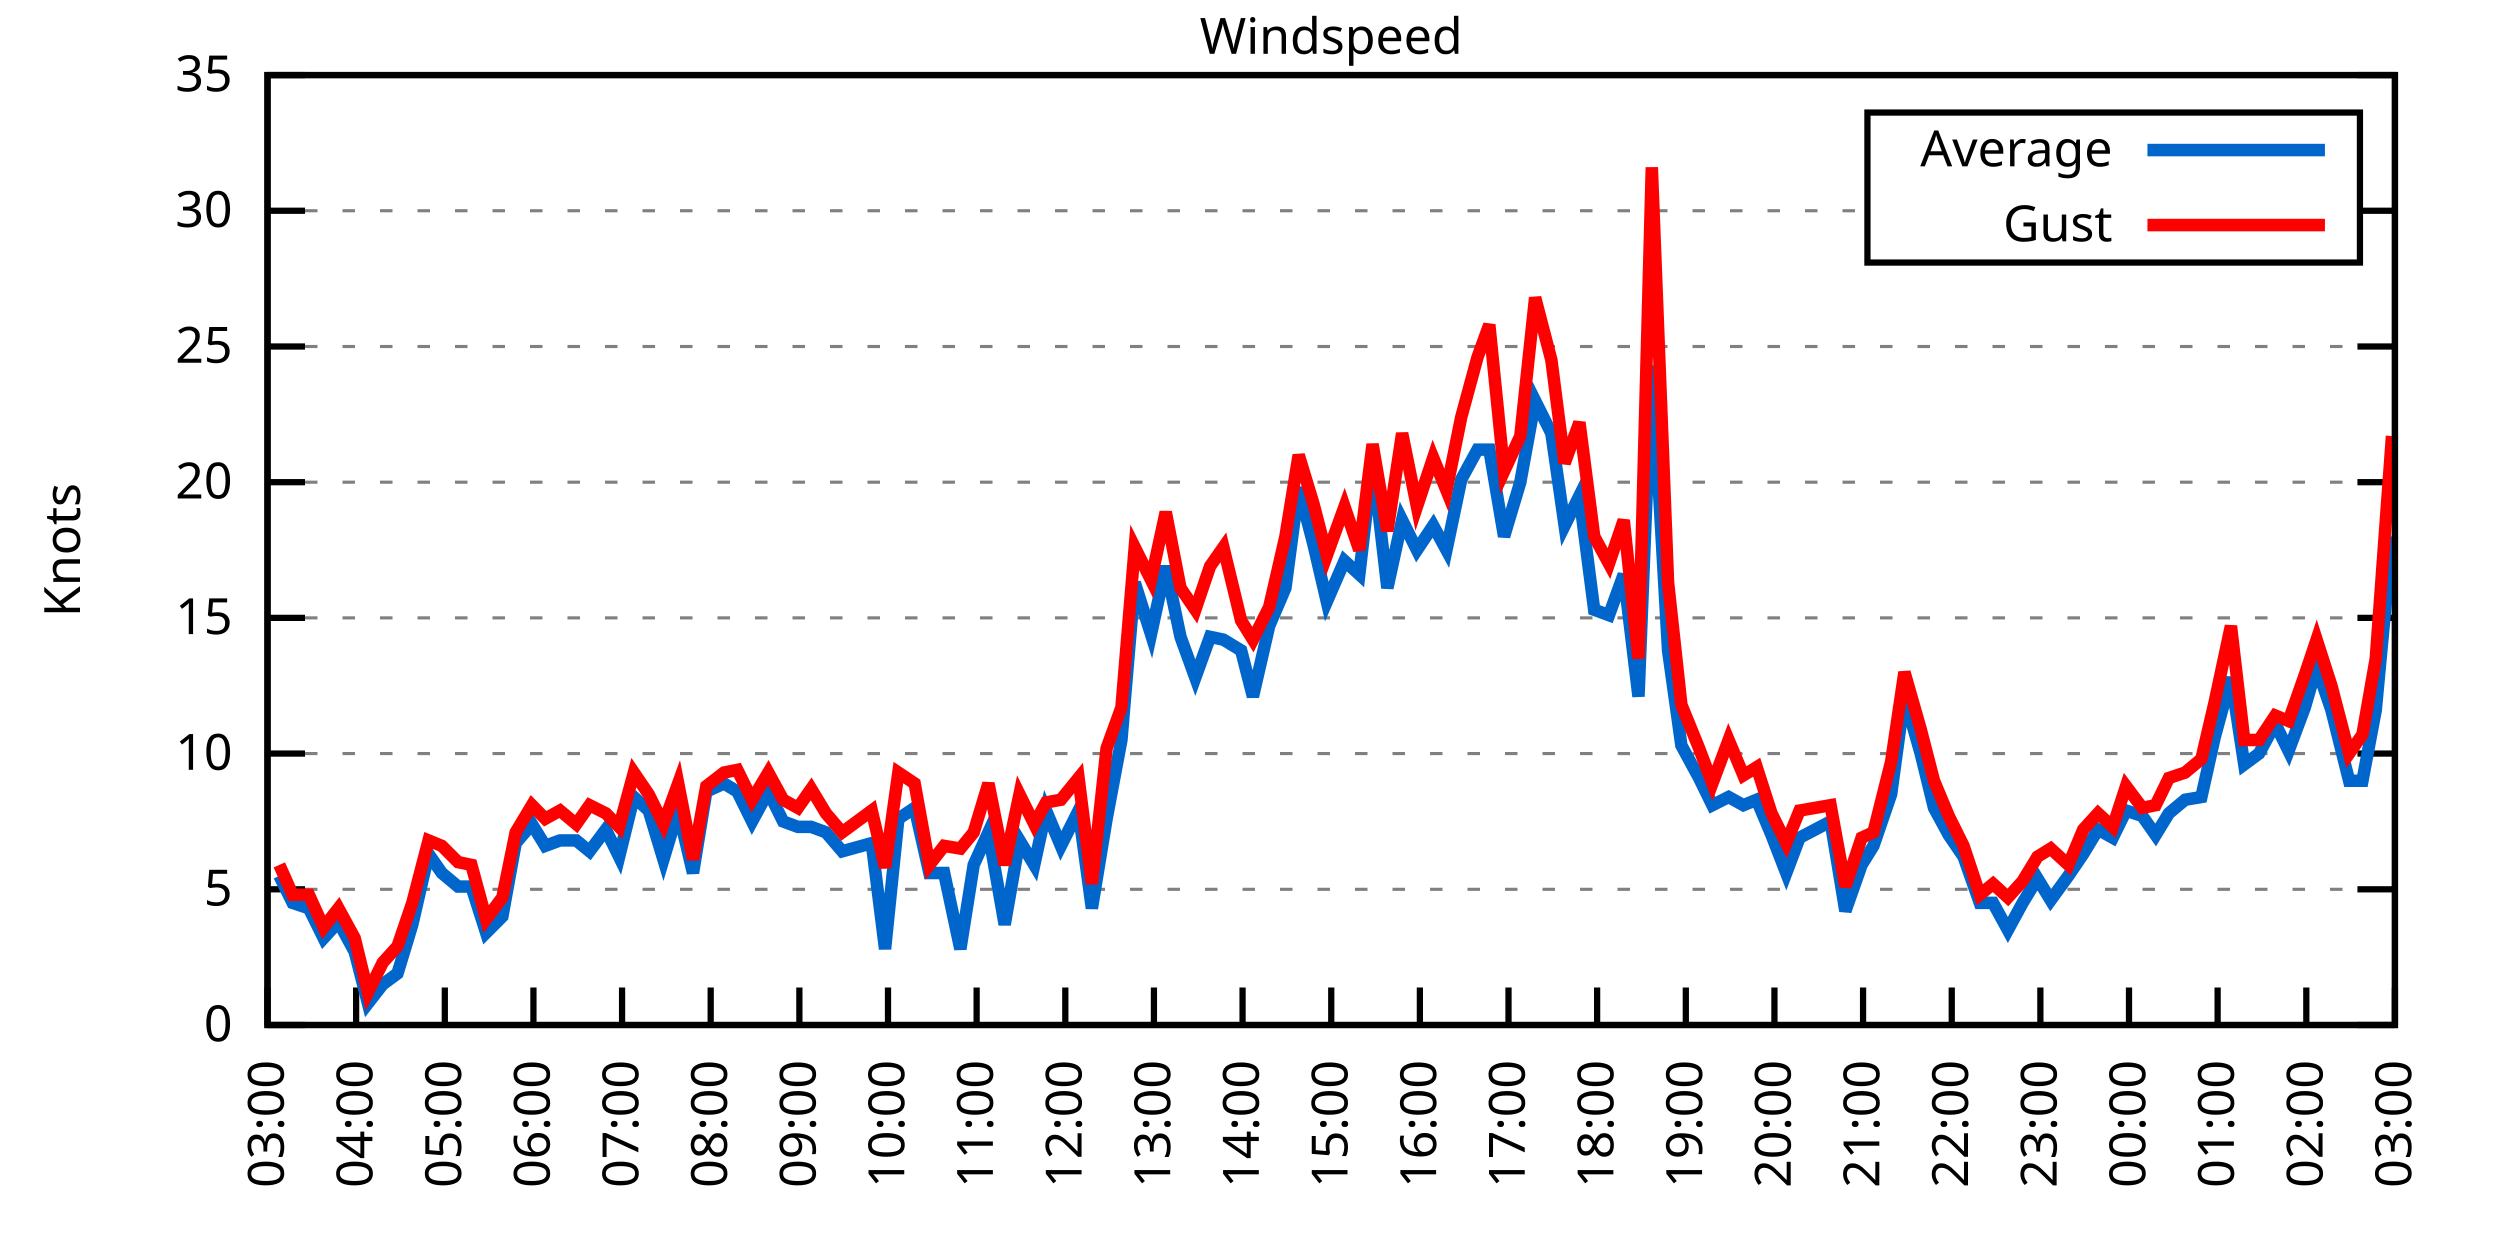
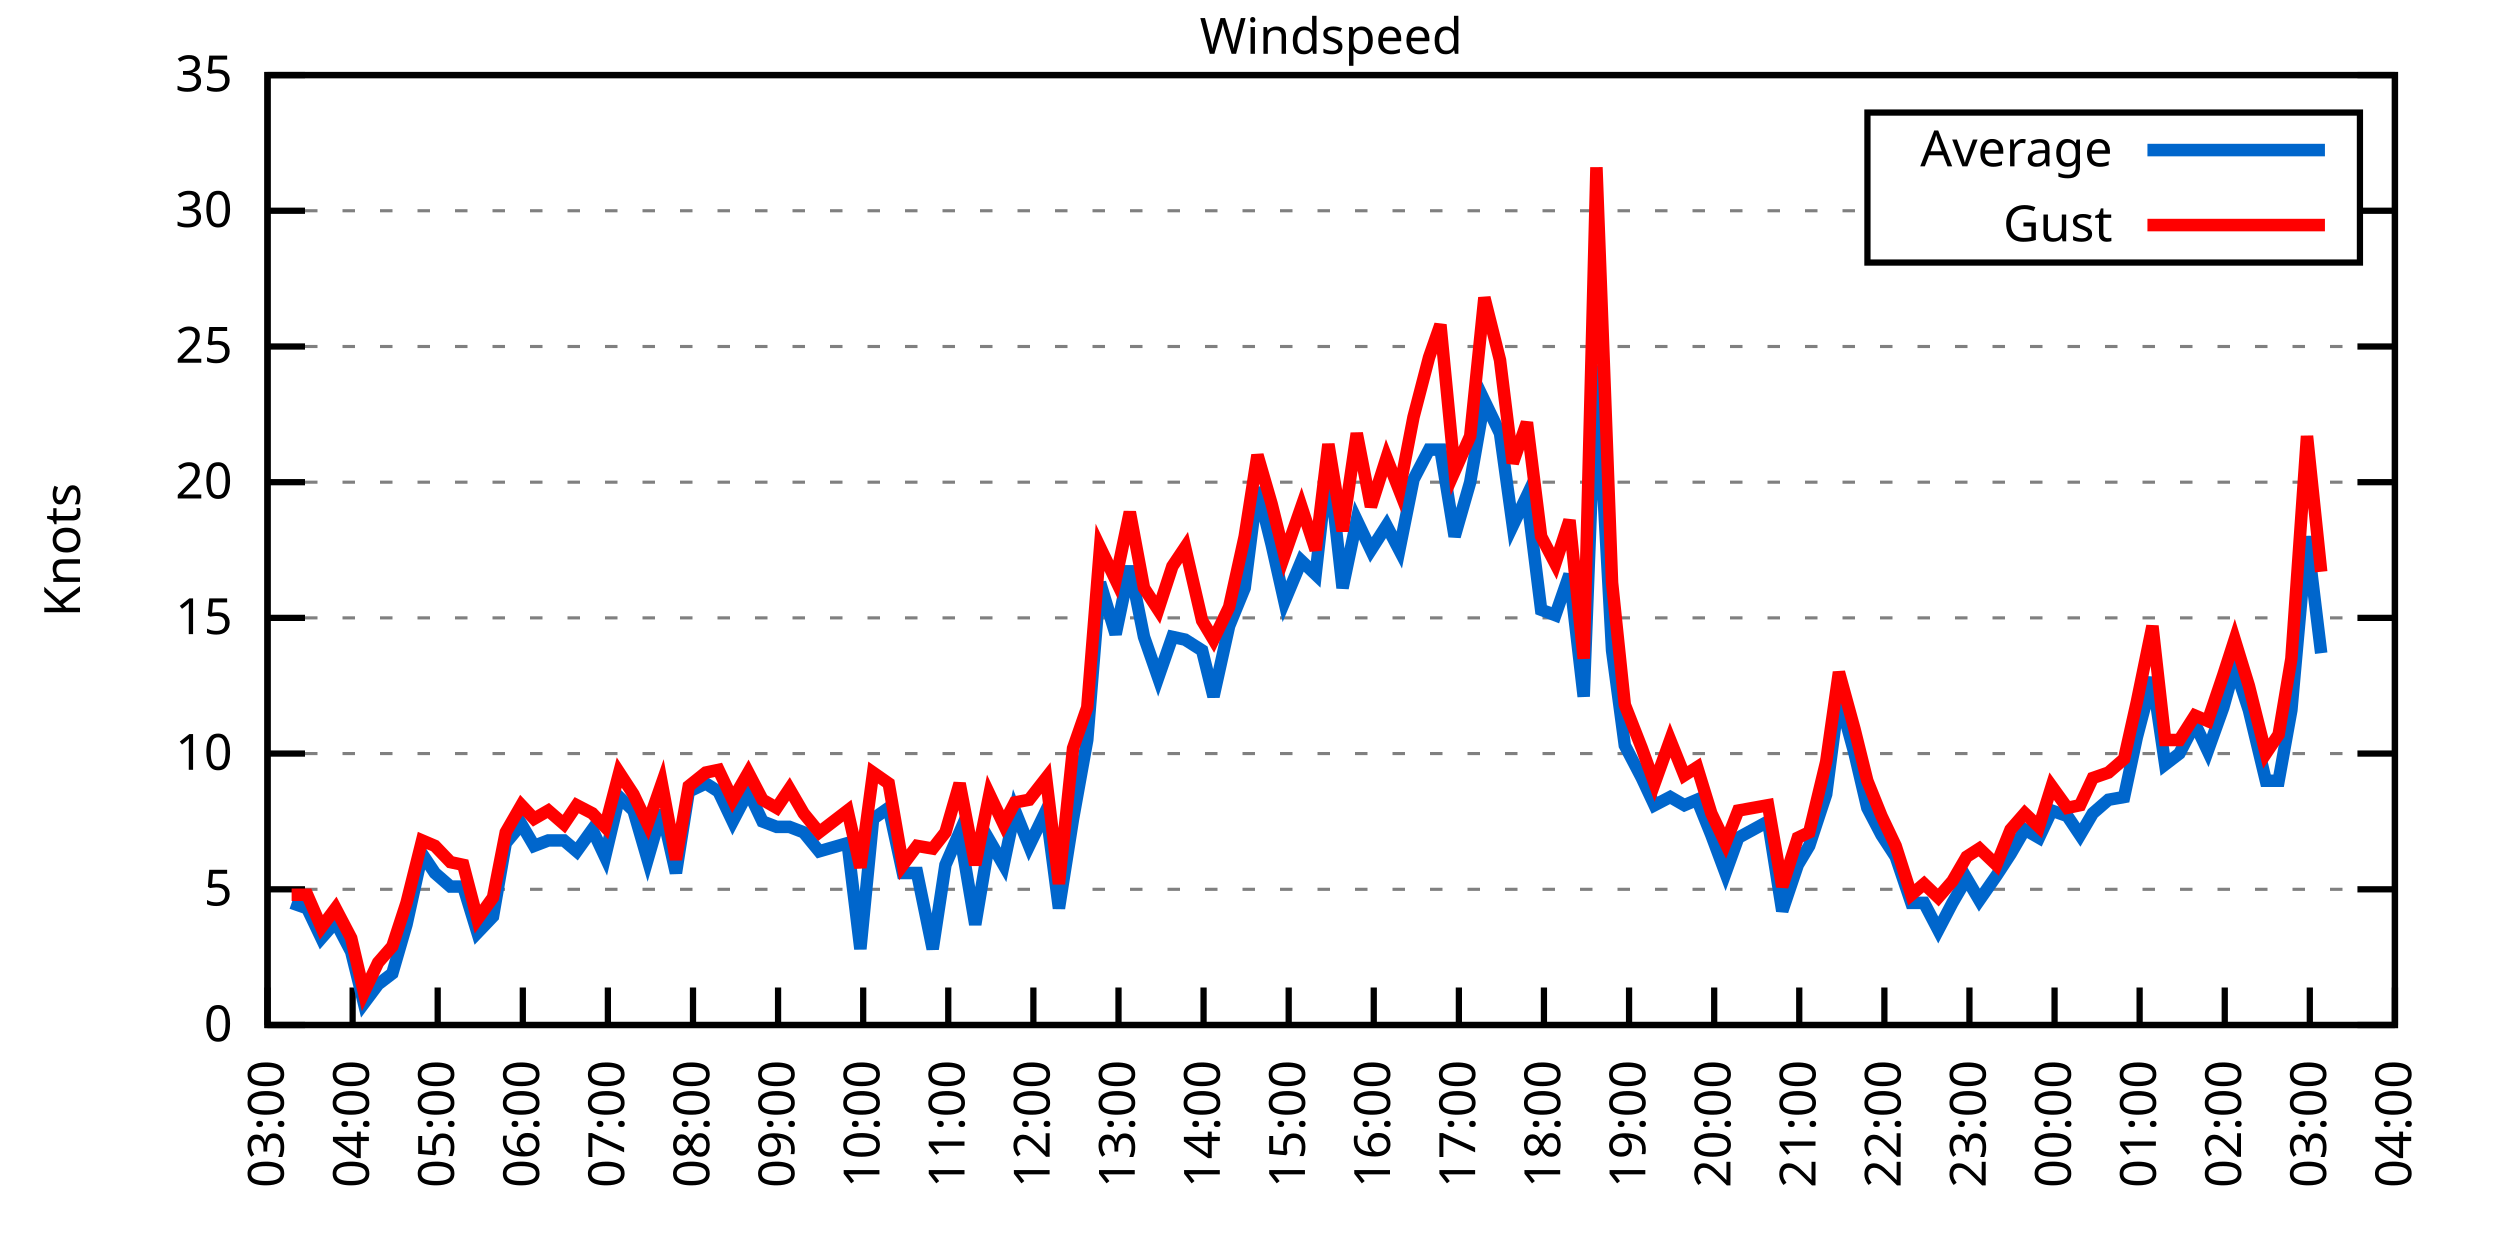
<svg xmlns="http://www.w3.org/2000/svg" xmlns:xlink="http://www.w3.org/1999/xlink" width="400" height="200" viewBox="0 0 400 200">
  <g id="gnuplot_canvas">
    <rect x="0" y="0" width="400" height="200" fill="none" />
    <defs>
      <circle id="gpDot" r="0.5" stroke-width="0.5" stroke="currentColor" />
      <path id="gpPt0" stroke-width="0.333" stroke="currentColor" d="M-1,0 h2 M0,-1 v2" />
      <path id="gpPt1" stroke-width="0.333" stroke="currentColor" d="M-1,-1 L1,1 M1,-1 L-1,1" />
      <path id="gpPt2" stroke-width="0.333" stroke="currentColor" d="M-1,0 L1,0 M0,-1 L0,1 M-1,-1 L1,1 M-1,1 L1,-1" />
      <rect id="gpPt3" stroke-width="0.333" stroke="currentColor" x="-1" y="-1" width="2" height="2" />
      <rect id="gpPt4" stroke-width="0.333" stroke="currentColor" fill="currentColor" x="-1" y="-1" width="2" height="2" />
      <circle id="gpPt5" stroke-width="0.333" stroke="currentColor" cx="0" cy="0" r="1" />
      <use xlink:href="#gpPt5" id="gpPt6" fill="currentColor" stroke="none" />
      <path id="gpPt7" stroke-width="0.333" stroke="currentColor" d="M0,-1.33 L-1.33,0.67 L1.33,0.67 z" />
      <use xlink:href="#gpPt7" id="gpPt8" fill="currentColor" stroke="none" />
      <use xlink:href="#gpPt7" id="gpPt9" stroke="currentColor" transform="rotate(180)" />
      <use xlink:href="#gpPt9" id="gpPt10" fill="currentColor" stroke="none" />
      <use xlink:href="#gpPt3" id="gpPt11" stroke="currentColor" transform="rotate(45)" />
      <use xlink:href="#gpPt11" id="gpPt12" fill="currentColor" stroke="none" />
      <path id="gpPt13" stroke-width="0.333" stroke="currentColor" d="M0,1.330 L1.265,0.411 L0.782,-1.067 L-0.782,-1.076 L-1.265,0.411 z" />
      <use xlink:href="#gpPt13" id="gpPt14" fill="currentColor" stroke="none" />
      <filter id="textbox" filterUnits="objectBoundingBox" x="0" y="0" height="1" width="1">
        <feFlood flood-color="white" flood-opacity="1" result="bgnd" />
        <feComposite in="SourceGraphic" in2="bgnd" operator="atop" />
      </filter>
      <filter id="greybox" filterUnits="objectBoundingBox" x="0" y="0" height="1" width="1">
        <feFlood flood-color="lightgrey" flood-opacity="1" result="grey" />
        <feComposite in="SourceGraphic" in2="grey" operator="atop" />
      </filter>
    </defs>
    <g fill="none" color="white" stroke="currentColor" stroke-width="1.00" stroke-linecap="butt" stroke-linejoin="miter">
</g>
    <g fill="none" color="black" stroke="currentColor" stroke-width="1.00" stroke-linecap="butt" stroke-linejoin="miter">
      <g stroke="none" shape-rendering="crispEdges">
        <polygon fill="rgb(255, 255, 255)" points="42.80,164.00 383.18,164.00 383.18,12.02 42.80,12.02 " />
      </g>
    </g>
    <g fill="none" color="black" stroke="currentColor" stroke-width="1.00" stroke-linecap="butt" stroke-linejoin="miter">
</g>
    <g fill="none" color="black" stroke="black" stroke-width="0.50" stroke-linecap="butt" stroke-linejoin="miter">
</g>
    <g fill="none" color="gray" stroke="currentColor" stroke-width="0.50" stroke-linecap="butt" stroke-linejoin="miter">
      <path stroke="gray" stroke-dasharray="2,4" class="gridline" d="M42.80,164.00 L383.19,164.00  " />
    </g>
    <g fill="none" color="gray" stroke="gray" stroke-width="1.00" stroke-linecap="butt" stroke-linejoin="miter">
</g>
    <g fill="none" color="black" stroke="currentColor" stroke-width="1.00" stroke-linecap="butt" stroke-linejoin="miter">
      <path stroke="black" d="M42.80,164.00 L48.80,164.00 M383.19,164.00 L377.19,164.00  " />
      <g transform="translate(37.20,166.60)" stroke="none" fill="black" font-family="Sans" font-size="8.00" text-anchor="end">
        <text>
          <tspan font-family="Sans"> 0</tspan>
        </text>
      </g>
    </g>
    <g fill="none" color="black" stroke="currentColor" stroke-width="1.00" stroke-linecap="butt" stroke-linejoin="miter">
</g>
    <g fill="none" color="black" stroke="black" stroke-width="0.50" stroke-linecap="butt" stroke-linejoin="miter">
</g>
    <g fill="none" color="gray" stroke="currentColor" stroke-width="0.50" stroke-linecap="butt" stroke-linejoin="miter">
      <path stroke="gray" stroke-dasharray="2,4" class="gridline" d="M42.80,142.29 L383.19,142.29  " />
    </g>
    <g fill="none" color="gray" stroke="gray" stroke-width="1.00" stroke-linecap="butt" stroke-linejoin="miter">
</g>
    <g fill="none" color="black" stroke="currentColor" stroke-width="1.00" stroke-linecap="butt" stroke-linejoin="miter">
      <path stroke="black" d="M42.80,142.29 L48.80,142.29 M383.19,142.29 L377.19,142.29  " />
      <g transform="translate(37.20,144.89)" stroke="none" fill="black" font-family="Sans" font-size="8.00" text-anchor="end">
        <text>
          <tspan font-family="Sans"> 5</tspan>
        </text>
      </g>
    </g>
    <g fill="none" color="black" stroke="currentColor" stroke-width="1.00" stroke-linecap="butt" stroke-linejoin="miter">
</g>
    <g fill="none" color="black" stroke="black" stroke-width="0.50" stroke-linecap="butt" stroke-linejoin="miter">
</g>
    <g fill="none" color="gray" stroke="currentColor" stroke-width="0.50" stroke-linecap="butt" stroke-linejoin="miter">
      <path stroke="gray" stroke-dasharray="2,4" class="gridline" d="M42.80,120.57 L383.19,120.57  " />
    </g>
    <g fill="none" color="gray" stroke="gray" stroke-width="1.00" stroke-linecap="butt" stroke-linejoin="miter">
</g>
    <g fill="none" color="black" stroke="currentColor" stroke-width="1.00" stroke-linecap="butt" stroke-linejoin="miter">
      <path stroke="black" d="M42.80,120.57 L48.80,120.57 M383.19,120.57 L377.19,120.57  " />
      <g transform="translate(37.20,123.17)" stroke="none" fill="black" font-family="Sans" font-size="8.00" text-anchor="end">
        <text>
          <tspan font-family="Sans"> 10</tspan>
        </text>
      </g>
    </g>
    <g fill="none" color="black" stroke="currentColor" stroke-width="1.00" stroke-linecap="butt" stroke-linejoin="miter">
</g>
    <g fill="none" color="black" stroke="black" stroke-width="0.50" stroke-linecap="butt" stroke-linejoin="miter">
</g>
    <g fill="none" color="gray" stroke="currentColor" stroke-width="0.50" stroke-linecap="butt" stroke-linejoin="miter">
      <path stroke="gray" stroke-dasharray="2,4" class="gridline" d="M42.80,98.86 L383.19,98.86  " />
    </g>
    <g fill="none" color="gray" stroke="gray" stroke-width="1.00" stroke-linecap="butt" stroke-linejoin="miter">
</g>
    <g fill="none" color="black" stroke="currentColor" stroke-width="1.00" stroke-linecap="butt" stroke-linejoin="miter">
      <path stroke="black" d="M42.80,98.86 L48.80,98.86 M383.19,98.86 L377.19,98.86  " />
      <g transform="translate(37.20,101.46)" stroke="none" fill="black" font-family="Sans" font-size="8.00" text-anchor="end">
        <text>
          <tspan font-family="Sans"> 15</tspan>
        </text>
      </g>
    </g>
    <g fill="none" color="black" stroke="currentColor" stroke-width="1.00" stroke-linecap="butt" stroke-linejoin="miter">
</g>
    <g fill="none" color="black" stroke="black" stroke-width="0.50" stroke-linecap="butt" stroke-linejoin="miter">
</g>
    <g fill="none" color="gray" stroke="currentColor" stroke-width="0.50" stroke-linecap="butt" stroke-linejoin="miter">
      <path stroke="gray" stroke-dasharray="2,4" class="gridline" d="M42.80,77.15 L383.19,77.15  " />
    </g>
    <g fill="none" color="gray" stroke="gray" stroke-width="1.00" stroke-linecap="butt" stroke-linejoin="miter">
</g>
    <g fill="none" color="black" stroke="currentColor" stroke-width="1.00" stroke-linecap="butt" stroke-linejoin="miter">
      <path stroke="black" d="M42.80,77.15 L48.80,77.15 M383.19,77.15 L377.19,77.15  " />
      <g transform="translate(37.20,79.75)" stroke="none" fill="black" font-family="Sans" font-size="8.00" text-anchor="end">
        <text>
          <tspan font-family="Sans"> 20</tspan>
        </text>
      </g>
    </g>
    <g fill="none" color="black" stroke="currentColor" stroke-width="1.00" stroke-linecap="butt" stroke-linejoin="miter">
</g>
    <g fill="none" color="black" stroke="black" stroke-width="0.50" stroke-linecap="butt" stroke-linejoin="miter">
</g>
    <g fill="none" color="gray" stroke="currentColor" stroke-width="0.50" stroke-linecap="butt" stroke-linejoin="miter">
      <path stroke="gray" stroke-dasharray="2,4" class="gridline" d="M42.80,55.44 L383.19,55.44  " />
    </g>
    <g fill="none" color="gray" stroke="gray" stroke-width="1.00" stroke-linecap="butt" stroke-linejoin="miter">
</g>
    <g fill="none" color="black" stroke="currentColor" stroke-width="1.00" stroke-linecap="butt" stroke-linejoin="miter">
      <path stroke="black" d="M42.80,55.44 L48.80,55.44 M383.19,55.44 L377.19,55.44  " />
      <g transform="translate(37.20,58.04)" stroke="none" fill="black" font-family="Sans" font-size="8.00" text-anchor="end">
        <text>
          <tspan font-family="Sans"> 25</tspan>
        </text>
      </g>
    </g>
    <g fill="none" color="black" stroke="currentColor" stroke-width="1.00" stroke-linecap="butt" stroke-linejoin="miter">
</g>
    <g fill="none" color="black" stroke="black" stroke-width="0.50" stroke-linecap="butt" stroke-linejoin="miter">
</g>
    <g fill="none" color="gray" stroke="currentColor" stroke-width="0.50" stroke-linecap="butt" stroke-linejoin="miter">
      <path stroke="gray" stroke-dasharray="2,4" class="gridline" d="M42.80,33.72 L298.79,33.72 M377.59,33.72 L383.19,33.72  " />
    </g>
    <g fill="none" color="gray" stroke="gray" stroke-width="1.00" stroke-linecap="butt" stroke-linejoin="miter">
</g>
    <g fill="none" color="black" stroke="currentColor" stroke-width="1.00" stroke-linecap="butt" stroke-linejoin="miter">
      <path stroke="black" d="M42.80,33.72 L48.80,33.72 M383.19,33.72 L377.19,33.72  " />
      <g transform="translate(37.20,36.32)" stroke="none" fill="black" font-family="Sans" font-size="8.00" text-anchor="end">
        <text>
          <tspan font-family="Sans"> 30</tspan>
        </text>
      </g>
    </g>
    <g fill="none" color="black" stroke="currentColor" stroke-width="1.00" stroke-linecap="butt" stroke-linejoin="miter">
</g>
    <g fill="none" color="black" stroke="black" stroke-width="0.50" stroke-linecap="butt" stroke-linejoin="miter">
</g>
    <g fill="none" color="gray" stroke="currentColor" stroke-width="0.50" stroke-linecap="butt" stroke-linejoin="miter">
      <path stroke="gray" stroke-dasharray="2,4" class="gridline" d="M42.80,12.01 L383.19,12.01  " />
    </g>
    <g fill="none" color="gray" stroke="gray" stroke-width="1.00" stroke-linecap="butt" stroke-linejoin="miter">
</g>
    <g fill="none" color="black" stroke="currentColor" stroke-width="1.00" stroke-linecap="butt" stroke-linejoin="miter">
      <path stroke="black" d="M42.80,12.01 L48.80,12.01 M383.19,12.01 L377.19,12.01  " />
      <g transform="translate(37.20,14.61)" stroke="none" fill="black" font-family="Sans" font-size="8.00" text-anchor="end">
        <text>
          <tspan font-family="Sans"> 35</tspan>
        </text>
      </g>
    </g>
    <g fill="none" color="black" stroke="currentColor" stroke-width="1.00" stroke-linecap="butt" stroke-linejoin="miter">
      <path stroke="black" d="M42.80,164.00 L42.80,158.00  " />
      <g transform="translate(45.40,169.60) rotate(270.00)" stroke="none" fill="black" font-family="Sans" font-size="8.00" text-anchor="end">
        <text>
          <tspan font-family="Sans">03:00</tspan>
        </text>
      </g>
    </g>
    <g fill="none" color="black" stroke="currentColor" stroke-width="1.00" stroke-linecap="butt" stroke-linejoin="miter">
-       <path stroke="black" d="M56.98,164.00 L56.98,158.00  " />
-       <g transform="translate(59.58,169.60) rotate(270.00)" stroke="none" fill="black" font-family="Sans" font-size="8.00" text-anchor="end">
+       <path stroke="black" d="M56.42,164.00 L56.42,158.00  " />
+       <g transform="translate(59.02,169.60) rotate(270.00)" stroke="none" fill="black" font-family="Sans" font-size="8.00" text-anchor="end">
        <text>
          <tspan font-family="Sans">04:00</tspan>
        </text>
      </g>
    </g>
    <g fill="none" color="black" stroke="currentColor" stroke-width="1.00" stroke-linecap="butt" stroke-linejoin="miter">
-       <path stroke="black" d="M71.17,164.00 L71.17,158.00  " />
-       <g transform="translate(73.77,169.60) rotate(270.00)" stroke="none" fill="black" font-family="Sans" font-size="8.00" text-anchor="end">
+       <path stroke="black" d="M70.03,164.00 L70.03,158.00  " />
+       <g transform="translate(72.63,169.60) rotate(270.00)" stroke="none" fill="black" font-family="Sans" font-size="8.00" text-anchor="end">
        <text>
          <tspan font-family="Sans">05:00</tspan>
        </text>
      </g>
    </g>
    <g fill="none" color="black" stroke="currentColor" stroke-width="1.00" stroke-linecap="butt" stroke-linejoin="miter">
-       <path stroke="black" d="M85.35,164.00 L85.35,158.00  " />
-       <g transform="translate(87.95,169.60) rotate(270.00)" stroke="none" fill="black" font-family="Sans" font-size="8.00" text-anchor="end">
+       <path stroke="black" d="M83.65,164.00 L83.65,158.00  " />
+       <g transform="translate(86.25,169.60) rotate(270.00)" stroke="none" fill="black" font-family="Sans" font-size="8.00" text-anchor="end">
        <text>
          <tspan font-family="Sans">06:00</tspan>
        </text>
      </g>
    </g>
    <g fill="none" color="black" stroke="currentColor" stroke-width="1.00" stroke-linecap="butt" stroke-linejoin="miter">
-       <path stroke="black" d="M99.53,164.00 L99.53,158.00  " />
-       <g transform="translate(102.13,169.60) rotate(270.00)" stroke="none" fill="black" font-family="Sans" font-size="8.00" text-anchor="end">
+       <path stroke="black" d="M97.26,164.00 L97.26,158.00  " />
+       <g transform="translate(99.86,169.60) rotate(270.00)" stroke="none" fill="black" font-family="Sans" font-size="8.00" text-anchor="end">
        <text>
          <tspan font-family="Sans">07:00</tspan>
        </text>
      </g>
    </g>
    <g fill="none" color="black" stroke="currentColor" stroke-width="1.00" stroke-linecap="butt" stroke-linejoin="miter">
-       <path stroke="black" d="M113.71,164.00 L113.71,158.00  " />
-       <g transform="translate(116.31,169.60) rotate(270.00)" stroke="none" fill="black" font-family="Sans" font-size="8.00" text-anchor="end">
+       <path stroke="black" d="M110.88,164.00 L110.88,158.00  " />
+       <g transform="translate(113.48,169.60) rotate(270.00)" stroke="none" fill="black" font-family="Sans" font-size="8.00" text-anchor="end">
        <text>
          <tspan font-family="Sans">08:00</tspan>
        </text>
      </g>
    </g>
    <g fill="none" color="black" stroke="currentColor" stroke-width="1.00" stroke-linecap="butt" stroke-linejoin="miter">
-       <path stroke="black" d="M127.90,164.00 L127.90,158.00  " />
-       <g transform="translate(130.50,169.60) rotate(270.00)" stroke="none" fill="black" font-family="Sans" font-size="8.00" text-anchor="end">
+       <path stroke="black" d="M124.49,164.00 L124.49,158.00  " />
+       <g transform="translate(127.09,169.60) rotate(270.00)" stroke="none" fill="black" font-family="Sans" font-size="8.00" text-anchor="end">
        <text>
          <tspan font-family="Sans">09:00</tspan>
        </text>
      </g>
    </g>
    <g fill="none" color="black" stroke="currentColor" stroke-width="1.00" stroke-linecap="butt" stroke-linejoin="miter">
-       <path stroke="black" d="M142.08,164.00 L142.08,158.00  " />
-       <g transform="translate(144.68,169.60) rotate(270.00)" stroke="none" fill="black" font-family="Sans" font-size="8.00" text-anchor="end">
+       <path stroke="black" d="M138.11,164.00 L138.11,158.00  " />
+       <g transform="translate(140.71,169.60) rotate(270.00)" stroke="none" fill="black" font-family="Sans" font-size="8.00" text-anchor="end">
        <text>
          <tspan font-family="Sans">10:00</tspan>
        </text>
      </g>
    </g>
    <g fill="none" color="black" stroke="currentColor" stroke-width="1.00" stroke-linecap="butt" stroke-linejoin="miter">
-       <path stroke="black" d="M156.26,164.00 L156.26,158.00  " />
-       <g transform="translate(158.86,169.60) rotate(270.00)" stroke="none" fill="black" font-family="Sans" font-size="8.00" text-anchor="end">
+       <path stroke="black" d="M151.72,164.00 L151.72,158.00  " />
+       <g transform="translate(154.32,169.60) rotate(270.00)" stroke="none" fill="black" font-family="Sans" font-size="8.00" text-anchor="end">
        <text>
          <tspan font-family="Sans">11:00</tspan>
        </text>
      </g>
    </g>
    <g fill="none" color="black" stroke="currentColor" stroke-width="1.00" stroke-linecap="butt" stroke-linejoin="miter">
-       <path stroke="black" d="M170.45,164.00 L170.45,158.00  " />
-       <g transform="translate(173.05,169.60) rotate(270.00)" stroke="none" fill="black" font-family="Sans" font-size="8.00" text-anchor="end">
+       <path stroke="black" d="M165.34,164.00 L165.34,158.00  " />
+       <g transform="translate(167.94,169.60) rotate(270.00)" stroke="none" fill="black" font-family="Sans" font-size="8.00" text-anchor="end">
        <text>
          <tspan font-family="Sans">12:00</tspan>
        </text>
      </g>
    </g>
    <g fill="none" color="black" stroke="currentColor" stroke-width="1.00" stroke-linecap="butt" stroke-linejoin="miter">
-       <path stroke="black" d="M184.63,164.00 L184.63,158.00  " />
-       <g transform="translate(187.23,169.60) rotate(270.00)" stroke="none" fill="black" font-family="Sans" font-size="8.00" text-anchor="end">
+       <path stroke="black" d="M178.96,164.00 L178.96,158.00  " />
+       <g transform="translate(181.56,169.60) rotate(270.00)" stroke="none" fill="black" font-family="Sans" font-size="8.00" text-anchor="end">
        <text>
          <tspan font-family="Sans">13:00</tspan>
        </text>
      </g>
    </g>
    <g fill="none" color="black" stroke="currentColor" stroke-width="1.00" stroke-linecap="butt" stroke-linejoin="miter">
-       <path stroke="black" d="M198.81,164.00 L198.81,158.00  " />
-       <g transform="translate(201.41,169.60) rotate(270.00)" stroke="none" fill="black" font-family="Sans" font-size="8.00" text-anchor="end">
+       <path stroke="black" d="M192.57,164.00 L192.57,158.00  " />
+       <g transform="translate(195.17,169.60) rotate(270.00)" stroke="none" fill="black" font-family="Sans" font-size="8.00" text-anchor="end">
        <text>
          <tspan font-family="Sans">14:00</tspan>
        </text>
      </g>
    </g>
    <g fill="none" color="black" stroke="currentColor" stroke-width="1.00" stroke-linecap="butt" stroke-linejoin="miter">
-       <path stroke="black" d="M213.00,164.00 L213.00,158.00  " />
-       <g transform="translate(215.60,169.60) rotate(270.00)" stroke="none" fill="black" font-family="Sans" font-size="8.00" text-anchor="end">
+       <path stroke="black" d="M206.19,164.00 L206.19,158.00  " />
+       <g transform="translate(208.79,169.60) rotate(270.00)" stroke="none" fill="black" font-family="Sans" font-size="8.00" text-anchor="end">
        <text>
          <tspan font-family="Sans">15:00</tspan>
        </text>
      </g>
    </g>
    <g fill="none" color="black" stroke="currentColor" stroke-width="1.00" stroke-linecap="butt" stroke-linejoin="miter">
-       <path stroke="black" d="M227.18,164.00 L227.18,158.00  " />
-       <g transform="translate(229.78,169.60) rotate(270.00)" stroke="none" fill="black" font-family="Sans" font-size="8.00" text-anchor="end">
+       <path stroke="black" d="M219.80,164.00 L219.80,158.00  " />
+       <g transform="translate(222.40,169.60) rotate(270.00)" stroke="none" fill="black" font-family="Sans" font-size="8.00" text-anchor="end">
        <text>
          <tspan font-family="Sans">16:00</tspan>
        </text>
      </g>
    </g>
    <g fill="none" color="black" stroke="currentColor" stroke-width="1.00" stroke-linecap="butt" stroke-linejoin="miter">
-       <path stroke="black" d="M241.36,164.00 L241.36,158.00  " />
-       <g transform="translate(243.96,169.60) rotate(270.00)" stroke="none" fill="black" font-family="Sans" font-size="8.00" text-anchor="end">
+       <path stroke="black" d="M233.42,164.00 L233.42,158.00  " />
+       <g transform="translate(236.02,169.60) rotate(270.00)" stroke="none" fill="black" font-family="Sans" font-size="8.00" text-anchor="end">
        <text>
          <tspan font-family="Sans">17:00</tspan>
        </text>
      </g>
    </g>
    <g fill="none" color="black" stroke="currentColor" stroke-width="1.00" stroke-linecap="butt" stroke-linejoin="miter">
-       <path stroke="black" d="M255.54,164.00 L255.54,158.00  " />
-       <g transform="translate(258.14,169.60) rotate(270.00)" stroke="none" fill="black" font-family="Sans" font-size="8.00" text-anchor="end">
+       <path stroke="black" d="M247.03,164.00 L247.03,158.00  " />
+       <g transform="translate(249.63,169.60) rotate(270.00)" stroke="none" fill="black" font-family="Sans" font-size="8.00" text-anchor="end">
        <text>
          <tspan font-family="Sans">18:00</tspan>
        </text>
      </g>
    </g>
    <g fill="none" color="black" stroke="currentColor" stroke-width="1.00" stroke-linecap="butt" stroke-linejoin="miter">
-       <path stroke="black" d="M269.73,164.00 L269.73,158.00  " />
-       <g transform="translate(272.33,169.60) rotate(270.00)" stroke="none" fill="black" font-family="Sans" font-size="8.00" text-anchor="end">
+       <path stroke="black" d="M260.65,164.00 L260.65,158.00  " />
+       <g transform="translate(263.25,169.60) rotate(270.00)" stroke="none" fill="black" font-family="Sans" font-size="8.00" text-anchor="end">
        <text>
          <tspan font-family="Sans">19:00</tspan>
        </text>
      </g>
    </g>
    <g fill="none" color="black" stroke="currentColor" stroke-width="1.00" stroke-linecap="butt" stroke-linejoin="miter">
-       <path stroke="black" d="M283.91,164.00 L283.91,158.00  " />
-       <g transform="translate(286.51,169.60) rotate(270.00)" stroke="none" fill="black" font-family="Sans" font-size="8.00" text-anchor="end">
+       <path stroke="black" d="M274.27,164.00 L274.27,158.00  " />
+       <g transform="translate(276.87,169.60) rotate(270.00)" stroke="none" fill="black" font-family="Sans" font-size="8.00" text-anchor="end">
        <text>
          <tspan font-family="Sans">20:00</tspan>
        </text>
      </g>
    </g>
    <g fill="none" color="black" stroke="currentColor" stroke-width="1.00" stroke-linecap="butt" stroke-linejoin="miter">
-       <path stroke="black" d="M298.09,164.00 L298.09,158.00  " />
-       <g transform="translate(300.69,169.60) rotate(270.00)" stroke="none" fill="black" font-family="Sans" font-size="8.00" text-anchor="end">
+       <path stroke="black" d="M287.88,164.00 L287.88,158.00  " />
+       <g transform="translate(290.48,169.60) rotate(270.00)" stroke="none" fill="black" font-family="Sans" font-size="8.00" text-anchor="end">
        <text>
          <tspan font-family="Sans">21:00</tspan>
        </text>
      </g>
    </g>
    <g fill="none" color="black" stroke="currentColor" stroke-width="1.00" stroke-linecap="butt" stroke-linejoin="miter">
-       <path stroke="black" d="M312.28,164.00 L312.28,158.00  " />
-       <g transform="translate(314.88,169.60) rotate(270.00)" stroke="none" fill="black" font-family="Sans" font-size="8.00" text-anchor="end">
+       <path stroke="black" d="M301.50,164.00 L301.50,158.00  " />
+       <g transform="translate(304.10,169.60) rotate(270.00)" stroke="none" fill="black" font-family="Sans" font-size="8.00" text-anchor="end">
        <text>
          <tspan font-family="Sans">22:00</tspan>
        </text>
      </g>
    </g>
    <g fill="none" color="black" stroke="currentColor" stroke-width="1.00" stroke-linecap="butt" stroke-linejoin="miter">
-       <path stroke="black" d="M326.46,164.00 L326.46,158.00  " />
-       <g transform="translate(329.06,169.60) rotate(270.00)" stroke="none" fill="black" font-family="Sans" font-size="8.00" text-anchor="end">
+       <path stroke="black" d="M315.11,164.00 L315.11,158.00  " />
+       <g transform="translate(317.71,169.60) rotate(270.00)" stroke="none" fill="black" font-family="Sans" font-size="8.00" text-anchor="end">
        <text>
          <tspan font-family="Sans">23:00</tspan>
        </text>
      </g>
    </g>
    <g fill="none" color="black" stroke="currentColor" stroke-width="1.00" stroke-linecap="butt" stroke-linejoin="miter">
-       <path stroke="black" d="M340.64,164.00 L340.64,158.00  " />
-       <g transform="translate(343.24,169.60) rotate(270.00)" stroke="none" fill="black" font-family="Sans" font-size="8.00" text-anchor="end">
+       <path stroke="black" d="M328.73,164.00 L328.73,158.00  " />
+       <g transform="translate(331.33,169.60) rotate(270.00)" stroke="none" fill="black" font-family="Sans" font-size="8.00" text-anchor="end">
        <text>
          <tspan font-family="Sans">00:00</tspan>
        </text>
      </g>
    </g>
    <g fill="none" color="black" stroke="currentColor" stroke-width="1.00" stroke-linecap="butt" stroke-linejoin="miter">
-       <path stroke="black" d="M354.82,164.00 L354.82,158.00  " />
-       <g transform="translate(357.42,169.60) rotate(270.00)" stroke="none" fill="black" font-family="Sans" font-size="8.00" text-anchor="end">
+       <path stroke="black" d="M342.34,164.00 L342.34,158.00  " />
+       <g transform="translate(344.94,169.60) rotate(270.00)" stroke="none" fill="black" font-family="Sans" font-size="8.00" text-anchor="end">
        <text>
          <tspan font-family="Sans">01:00</tspan>
        </text>
      </g>
    </g>
    <g fill="none" color="black" stroke="currentColor" stroke-width="1.00" stroke-linecap="butt" stroke-linejoin="miter">
-       <path stroke="black" d="M369.01,164.00 L369.01,158.00  " />
-       <g transform="translate(371.61,169.60) rotate(270.00)" stroke="none" fill="black" font-family="Sans" font-size="8.00" text-anchor="end">
+       <path stroke="black" d="M355.96,164.00 L355.96,158.00  " />
+       <g transform="translate(358.56,169.60) rotate(270.00)" stroke="none" fill="black" font-family="Sans" font-size="8.00" text-anchor="end">
        <text>
          <tspan font-family="Sans">02:00</tspan>
+         </text>
+       </g>
+     </g>
+     <g fill="none" color="black" stroke="currentColor" stroke-width="1.00" stroke-linecap="butt" stroke-linejoin="miter">
+       <path stroke="black" d="M369.57,164.00 L369.57,158.00  " />
+       <g transform="translate(372.17,169.60) rotate(270.00)" stroke="none" fill="black" font-family="Sans" font-size="8.00" text-anchor="end">
+         <text>
+           <tspan font-family="Sans">03:00</tspan>
        </text>
      </g>
    </g>
    <g fill="none" color="black" stroke="currentColor" stroke-width="1.00" stroke-linecap="butt" stroke-linejoin="miter">
      <path stroke="black" d="M383.19,164.00 L383.19,158.00  " />
      <g transform="translate(385.79,169.60) rotate(270.00)" stroke="none" fill="black" font-family="Sans" font-size="8.00" text-anchor="end">
        <text>
-           <tspan font-family="Sans">03:00</tspan>
+           <tspan font-family="Sans">04:00</tspan>
        </text>
      </g>
    </g>
    <g fill="none" color="black" stroke="currentColor" stroke-width="1.00" stroke-linecap="butt" stroke-linejoin="miter">
</g>
    <g fill="none" color="black" stroke="currentColor" stroke-width="1.00" stroke-linecap="butt" stroke-linejoin="miter">
      <path stroke="black" d="M42.80,12.01 L42.80,164.00 L383.19,164.00 L383.19,12.01 L42.80,12.01 Z  " />
    </g>
    <g fill="none" color="black" stroke="currentColor" stroke-width="1.00" stroke-linecap="butt" stroke-linejoin="miter">
</g>
    <g fill="none" color="black" stroke="currentColor" stroke-width="1.00" stroke-linecap="butt" stroke-linejoin="miter">
      <path stroke="black" d="M298.79,42.01 L298.79,18.01 L377.59,18.01 L377.59,42.01 L298.79,42.01 Z  " />
    </g>
    <g id="Windspeed_plot_1">
      <g fill="none" color="white" stroke="black" stroke-width="2.00" stroke-linecap="butt" stroke-linejoin="miter">
</g>
      <g fill="none" color="black" stroke="currentColor" stroke-width="2.00" stroke-linecap="butt" stroke-linejoin="miter">
        <g transform="translate(337.99,26.61)" stroke="none" fill="black" font-family="Sans" font-size="8.00" text-anchor="end">
          <text>
            <tspan font-family="Sans">Average</tspan>
          </text>
        </g>
      </g>
      <g fill="none" color="black" stroke="currentColor" stroke-width="2.00" stroke-linecap="butt" stroke-linejoin="miter">
-         <path stroke="rgb(  0, 102, 204)" d="M343.59,24.01 L371.99,24.01 M44.69,140.12 L46.82,144.46 L49.42,145.33 L51.78,150.10 L54.15,147.50 L56.75,152.28   L58.87,160.53 L61.24,157.49 L63.60,155.75 L65.97,147.93 L68.57,136.64 L70.69,139.68 L73.29,141.85 L75.42,141.85   L77.78,149.24 L80.38,146.63 L82.51,134.90 L85.11,131.86 L87.24,135.34 L89.60,134.47 L92.20,134.47 L94.33,136.21   L96.93,132.73 L99.06,137.08 L101.42,127.52 L103.79,129.69 L106.15,137.51 L108.51,129.69 L110.88,139.68 L113.01,126.65   L115.84,125.35 L117.97,126.65 L120.33,131.43 L122.93,126.65 L125.30,131.43 L127.66,132.30 L129.79,132.30 L132.15,133.17   L134.75,136.21 L139.48,134.90 L141.61,151.84 L143.74,131.00 L146.34,129.26 L148.70,139.68 L151.06,139.68 L153.66,151.84   L155.79,138.38 L158.15,133.17 L160.75,147.93 L163.12,134.47 L165.48,138.38 L167.37,129.69 L169.74,135.34 L172.57,129.69   L174.70,145.33 L177.06,131.00 L179.43,118.40 L181.56,93.22 L184.16,101.47 L186.52,90.61 L188.88,101.90 L191.25,108.42   L193.61,101.90 L195.74,102.34 L198.58,104.07 L200.47,111.45 L203.07,100.16 L205.67,94.08 L207.79,78.02 L210.16,87.14   L212.29,96.26 L215.12,89.74 L217.49,91.91 L219.61,73.67 L221.98,94.08 L224.34,83.23 L226.71,88.00 L229.31,84.10   L231.43,88.00 L233.80,76.71 L236.40,71.94 L238.29,71.94 L240.65,85.83 L243.25,77.15 L245.62,64.12 L248.22,69.33   L250.34,84.10 L252.71,79.32 L255.07,97.56 L257.43,98.43 L259.80,91.91 L262.16,111.45 L264.29,58.48 L266.89,104.07   L269.02,119.27 L271.85,124.48 L273.98,128.83 L276.58,127.52 L278.95,128.83 L281.07,127.96 L283.44,133.60 L285.80,139.68   L287.93,134.04 L292.89,131.43 L295.26,145.76 L297.86,138.38 L299.75,135.34 L302.58,127.09 L304.71,111.45 L307.31,120.57   L309.44,129.26 L311.80,133.60 L314.17,137.08 L316.77,144.46 L318.89,144.46 L321.26,148.80 L323.62,144.46 L325.99,140.55   L328.11,144.02 L330.95,140.12 L333.31,136.64 L335.68,132.73 L338.04,134.04 L340.17,129.69 L342.77,130.56 L344.90,133.60   L347.02,130.13 L349.62,127.96 L352.22,127.52 L354.35,117.97 L356.95,108.42 L359.08,122.31 L361.44,120.57 L364.04,115.80   L366.17,120.14 L368.77,113.19 L370.66,106.68 L373.03,113.63 L375.86,124.92 L377.99,124.92 L380.12,113.63 L382.72,85.83    " />
+         <path stroke="rgb(  0, 102, 204)" d="M343.59,24.01 L371.99,24.01 M46.66,144.46 L49.15,145.33 L51.42,150.10 L53.69,147.50 L56.19,152.28 L58.23,160.53   L60.50,157.49 L62.77,155.75 L65.04,147.93 L67.54,136.64 L69.58,139.68 L72.07,141.85 L74.12,141.85 L76.39,149.24   L78.88,146.63 L80.92,134.90 L83.42,131.86 L85.46,135.34 L87.73,134.47 L90.23,134.47 L92.27,136.21 L94.77,132.73   L96.81,137.08 L99.08,127.52 L101.35,129.69 L103.62,137.51 L105.89,129.69 L108.15,139.68 L110.20,126.65 L112.92,125.35   L114.96,126.65 L117.23,131.43 L119.73,126.65 L122.00,131.43 L124.27,132.30 L126.31,132.30 L128.58,133.17 L131.07,136.21   L135.61,134.90 L137.66,151.84 L139.70,131.00 L142.19,129.26 L144.46,139.68 L146.73,139.68 L149.23,151.84 L151.27,138.38   L153.54,133.17 L156.04,147.93 L158.31,134.47 L160.57,138.38 L162.39,129.69 L164.66,135.34 L167.38,129.69 L169.43,145.33   L171.69,131.00 L173.96,118.40 L176.01,93.22 L178.50,101.47 L180.77,90.61 L183.04,101.90 L185.31,108.42 L187.58,101.90   L189.62,102.34 L192.34,104.07 L194.16,111.45 L196.66,100.16 L199.15,94.08 L201.19,78.02 L203.46,87.14 L205.51,96.26   L208.23,89.74 L210.50,91.91 L212.54,73.67 L214.81,94.08 L217.08,83.23 L219.35,88.00 L221.85,84.10 L223.89,88.00   L226.16,76.71 L228.65,71.94 L230.47,71.94 L232.74,85.83 L235.23,77.15 L237.50,64.12 L240.00,69.33 L242.04,84.10   L244.31,79.32 L246.58,97.56 L248.85,98.43 L251.12,91.91 L253.39,111.45 L255.43,58.48 L257.93,104.07 L259.97,119.27   L262.69,124.48 L264.73,128.83 L267.23,127.52 L269.50,128.83 L271.54,127.96 L273.81,133.60 L276.08,139.68 L278.12,134.04   L282.89,131.43 L285.16,145.76 L287.65,138.38 L289.47,135.34 L292.19,127.09 L294.23,111.45 L296.73,120.57 L298.77,129.26   L301.04,133.60 L303.31,137.08 L305.81,144.46 L307.85,144.46 L310.12,148.80 L312.39,144.46 L314.66,140.55 L316.70,144.02   L319.42,140.12 L321.69,136.64 L323.96,132.73 L326.23,134.04 L328.27,129.69 L330.77,130.56 L332.81,133.60 L334.85,130.13   L337.35,127.96 L339.85,127.52 L341.89,117.97 L344.39,108.42 L346.43,122.31 L348.70,120.57 L351.19,115.80 L353.24,120.14   L355.73,113.19 L357.55,106.68 L359.82,113.63 L362.54,124.92 L364.58,124.92 L366.62,113.63 L369.12,85.83 L371.39,104.51    " />
      </g>
    </g>
    <g id="Windspeed_plot_2">
      <g fill="none" color="black" stroke="currentColor" stroke-width="2.00" stroke-linecap="butt" stroke-linejoin="miter">
        <g transform="translate(337.99,38.61)" stroke="none" fill="black" font-family="Sans" font-size="8.00" text-anchor="end">
          <text>
            <tspan font-family="Sans">Gust</tspan>
          </text>
        </g>
      </g>
      <g fill="none" color="black" stroke="currentColor" stroke-width="2.00" stroke-linecap="butt" stroke-linejoin="miter">
-         <path stroke="rgb(255,   0,   0)" d="M343.59,36.01 L371.99,36.01 M44.69,138.38 L46.82,143.16 L49.42,143.16 L51.78,148.37 L54.15,145.33 L56.75,150.10   L58.87,158.79 L61.24,154.01 L63.60,151.41 L65.97,144.46 L68.57,134.47 L70.69,135.34 L73.29,137.94 L75.42,138.38   L77.78,147.06 L80.38,143.59 L82.51,133.17 L85.11,128.83 L87.24,131.00 L89.60,129.69 L92.20,131.86 L94.33,128.83   L96.93,130.13 L99.06,132.30 L101.42,123.61 L103.79,127.09 L106.15,131.86 L108.51,125.35 L110.88,137.51 L113.01,125.79   L115.84,123.61 L117.97,123.18 L120.33,127.96 L122.93,123.61 L125.30,127.96 L127.66,129.26 L129.79,126.22 L132.15,130.13   L134.75,133.17 L139.48,129.69 L141.61,138.81 L143.74,123.61 L146.34,125.35 L148.70,138.38 L151.06,135.34 L153.66,135.77   L155.79,133.17 L158.15,125.35 L160.75,138.38 L163.12,127.09 L165.48,131.86 L167.37,128.39 L169.74,127.96 L172.57,124.48   L174.70,141.42 L177.06,119.71 L179.43,113.19 L181.56,87.57 L184.16,92.78 L186.52,81.93 L188.88,94.08 L191.25,97.56   L193.61,90.61 L195.74,87.57 L198.58,99.30 L200.47,102.34 L203.07,97.12 L205.67,85.83 L207.79,72.81 L210.16,80.62   L212.29,88.87 L215.12,81.06 L217.49,88.00 L219.61,71.07 L221.98,84.97 L224.34,69.33 L226.71,81.06 L229.31,73.24   L231.43,78.45 L233.80,66.73 L236.40,57.17 L238.29,51.96 L240.65,75.41 L243.25,69.77 L245.62,47.62 L248.22,57.61   L250.34,74.11 L252.71,67.59 L255.07,85.83 L257.43,90.18 L259.80,83.23 L262.16,105.38 L264.29,26.77 L266.89,93.22   L269.02,112.76 L271.85,119.71 L273.98,125.35 L276.58,118.40 L278.95,124.05 L281.07,122.75 L283.44,130.13 L285.80,134.90   L287.93,129.69 L292.89,128.83 L295.26,141.85 L297.86,134.04 L299.75,133.17 L302.58,121.88 L304.71,107.55 L307.31,116.67   L309.44,124.92 L311.80,130.56 L314.17,135.34 L316.77,143.16 L318.89,141.42 L321.26,143.59 L323.62,140.98 L325.99,137.08   L328.11,135.77 L330.95,138.38 L333.31,132.73 L335.68,130.13 L338.04,132.30 L340.17,125.79 L342.77,129.26 L344.90,128.83   L347.02,124.48 L349.62,123.61 L352.22,121.44 L354.35,112.32 L356.95,100.16 L359.08,118.40 L361.44,118.40 L364.04,114.49   L366.17,115.36 L368.77,107.98 L370.66,102.34 L373.03,109.72 L375.86,120.57 L377.99,117.53 L380.12,105.38 L382.72,69.77    " />
+         <path stroke="rgb(255,   0,   0)" d="M343.59,36.01 L371.99,36.01 M46.66,143.16 L49.15,143.16 L51.42,148.37 L53.69,145.33 L56.19,150.10 L58.23,158.79   L60.50,154.01 L62.77,151.41 L65.04,144.46 L67.54,134.47 L69.58,135.34 L72.07,137.94 L74.12,138.38 L76.39,147.06   L78.88,143.59 L80.92,133.17 L83.42,128.83 L85.46,131.00 L87.73,129.69 L90.23,131.86 L92.27,128.83 L94.77,130.13   L96.81,132.30 L99.08,123.61 L101.35,127.09 L103.62,131.86 L105.89,125.35 L108.15,137.51 L110.20,125.79 L112.92,123.61   L114.96,123.18 L117.23,127.96 L119.73,123.61 L122.00,127.96 L124.27,129.26 L126.31,126.22 L128.58,130.13 L131.07,133.17   L135.61,129.69 L137.66,138.81 L139.70,123.61 L142.19,125.35 L144.46,138.38 L146.73,135.34 L149.23,135.77 L151.27,133.17   L153.54,125.35 L156.04,138.38 L158.31,127.09 L160.57,131.86 L162.39,128.39 L164.66,127.96 L167.38,124.48 L169.43,141.42   L171.69,119.71 L173.96,113.19 L176.01,87.57 L178.50,92.78 L180.77,81.93 L183.04,94.08 L185.31,97.56 L187.58,90.61   L189.62,87.57 L192.34,99.30 L194.16,102.34 L196.66,97.12 L199.15,85.83 L201.19,72.81 L203.46,80.62 L205.51,88.87   L208.23,81.06 L210.50,88.00 L212.54,71.07 L214.81,84.97 L217.08,69.33 L219.35,81.06 L221.85,73.24 L223.89,78.45   L226.16,66.73 L228.65,57.17 L230.47,51.96 L232.74,75.41 L235.23,69.77 L237.50,47.62 L240.00,57.61 L242.04,74.11   L244.31,67.59 L246.58,85.83 L248.85,90.18 L251.12,83.23 L253.39,105.38 L255.43,26.77 L257.93,93.22 L259.97,112.76   L262.69,119.71 L264.73,125.35 L267.23,118.40 L269.50,124.05 L271.54,122.75 L273.81,130.13 L276.08,134.90 L278.12,129.69   L282.89,128.83 L285.16,141.85 L287.65,134.04 L289.47,133.17 L292.19,121.88 L294.23,107.55 L296.73,116.67 L298.77,124.92   L301.04,130.56 L303.31,135.34 L305.81,143.16 L307.85,141.42 L310.12,143.59 L312.39,140.98 L314.66,137.08 L316.70,135.77   L319.42,138.38 L321.69,132.73 L323.96,130.13 L326.23,132.30 L328.27,125.79 L330.77,129.26 L332.81,128.83 L334.85,124.48   L337.35,123.61 L339.85,121.44 L341.89,112.32 L344.39,100.16 L346.43,118.40 L348.70,118.40 L351.19,114.49 L353.24,115.36   L355.73,107.98 L357.55,102.34 L359.82,109.72 L362.54,120.57 L364.58,117.53 L366.62,105.38 L369.12,69.77 L371.39,91.48    " />
      </g>
    </g>
    <g fill="none" color="black" stroke="currentColor" stroke-width="2.00" stroke-linecap="butt" stroke-linejoin="miter">
</g>
    <g fill="none" color="black" stroke="black" stroke-width="1.00" stroke-linecap="butt" stroke-linejoin="miter">
</g>
    <g fill="none" color="black" stroke="currentColor" stroke-width="1.00" stroke-linecap="butt" stroke-linejoin="miter">
      <path stroke="black" d="M42.80,12.01 L42.80,164.00 L383.19,164.00 L383.19,12.01 L42.80,12.01 Z  " />
      <g transform="translate(12.80,88.01) rotate(270.00)" stroke="none" fill="black" font-family="Sans" font-size="8.00" text-anchor="middle">
        <text>
          <tspan font-family="Sans">Knots</tspan>
        </text>
      </g>
    </g>
    <g fill="none" color="black" stroke="currentColor" stroke-width="1.00" stroke-linecap="butt" stroke-linejoin="miter">
</g>
    <g fill="none" color="black" stroke="currentColor" stroke-width="1.00" stroke-linecap="butt" stroke-linejoin="miter">
      <g transform="translate(212.99,8.61)" stroke="none" fill="black" font-family="Sans" font-size="8.00" text-anchor="middle">
        <text>
          <tspan font-family="Sans">Windspeed</tspan>
        </text>
      </g>
    </g>
    <g fill="none" color="black" stroke="currentColor" stroke-width="1.00" stroke-linecap="butt" stroke-linejoin="miter">
</g>
  </g>
</svg>
